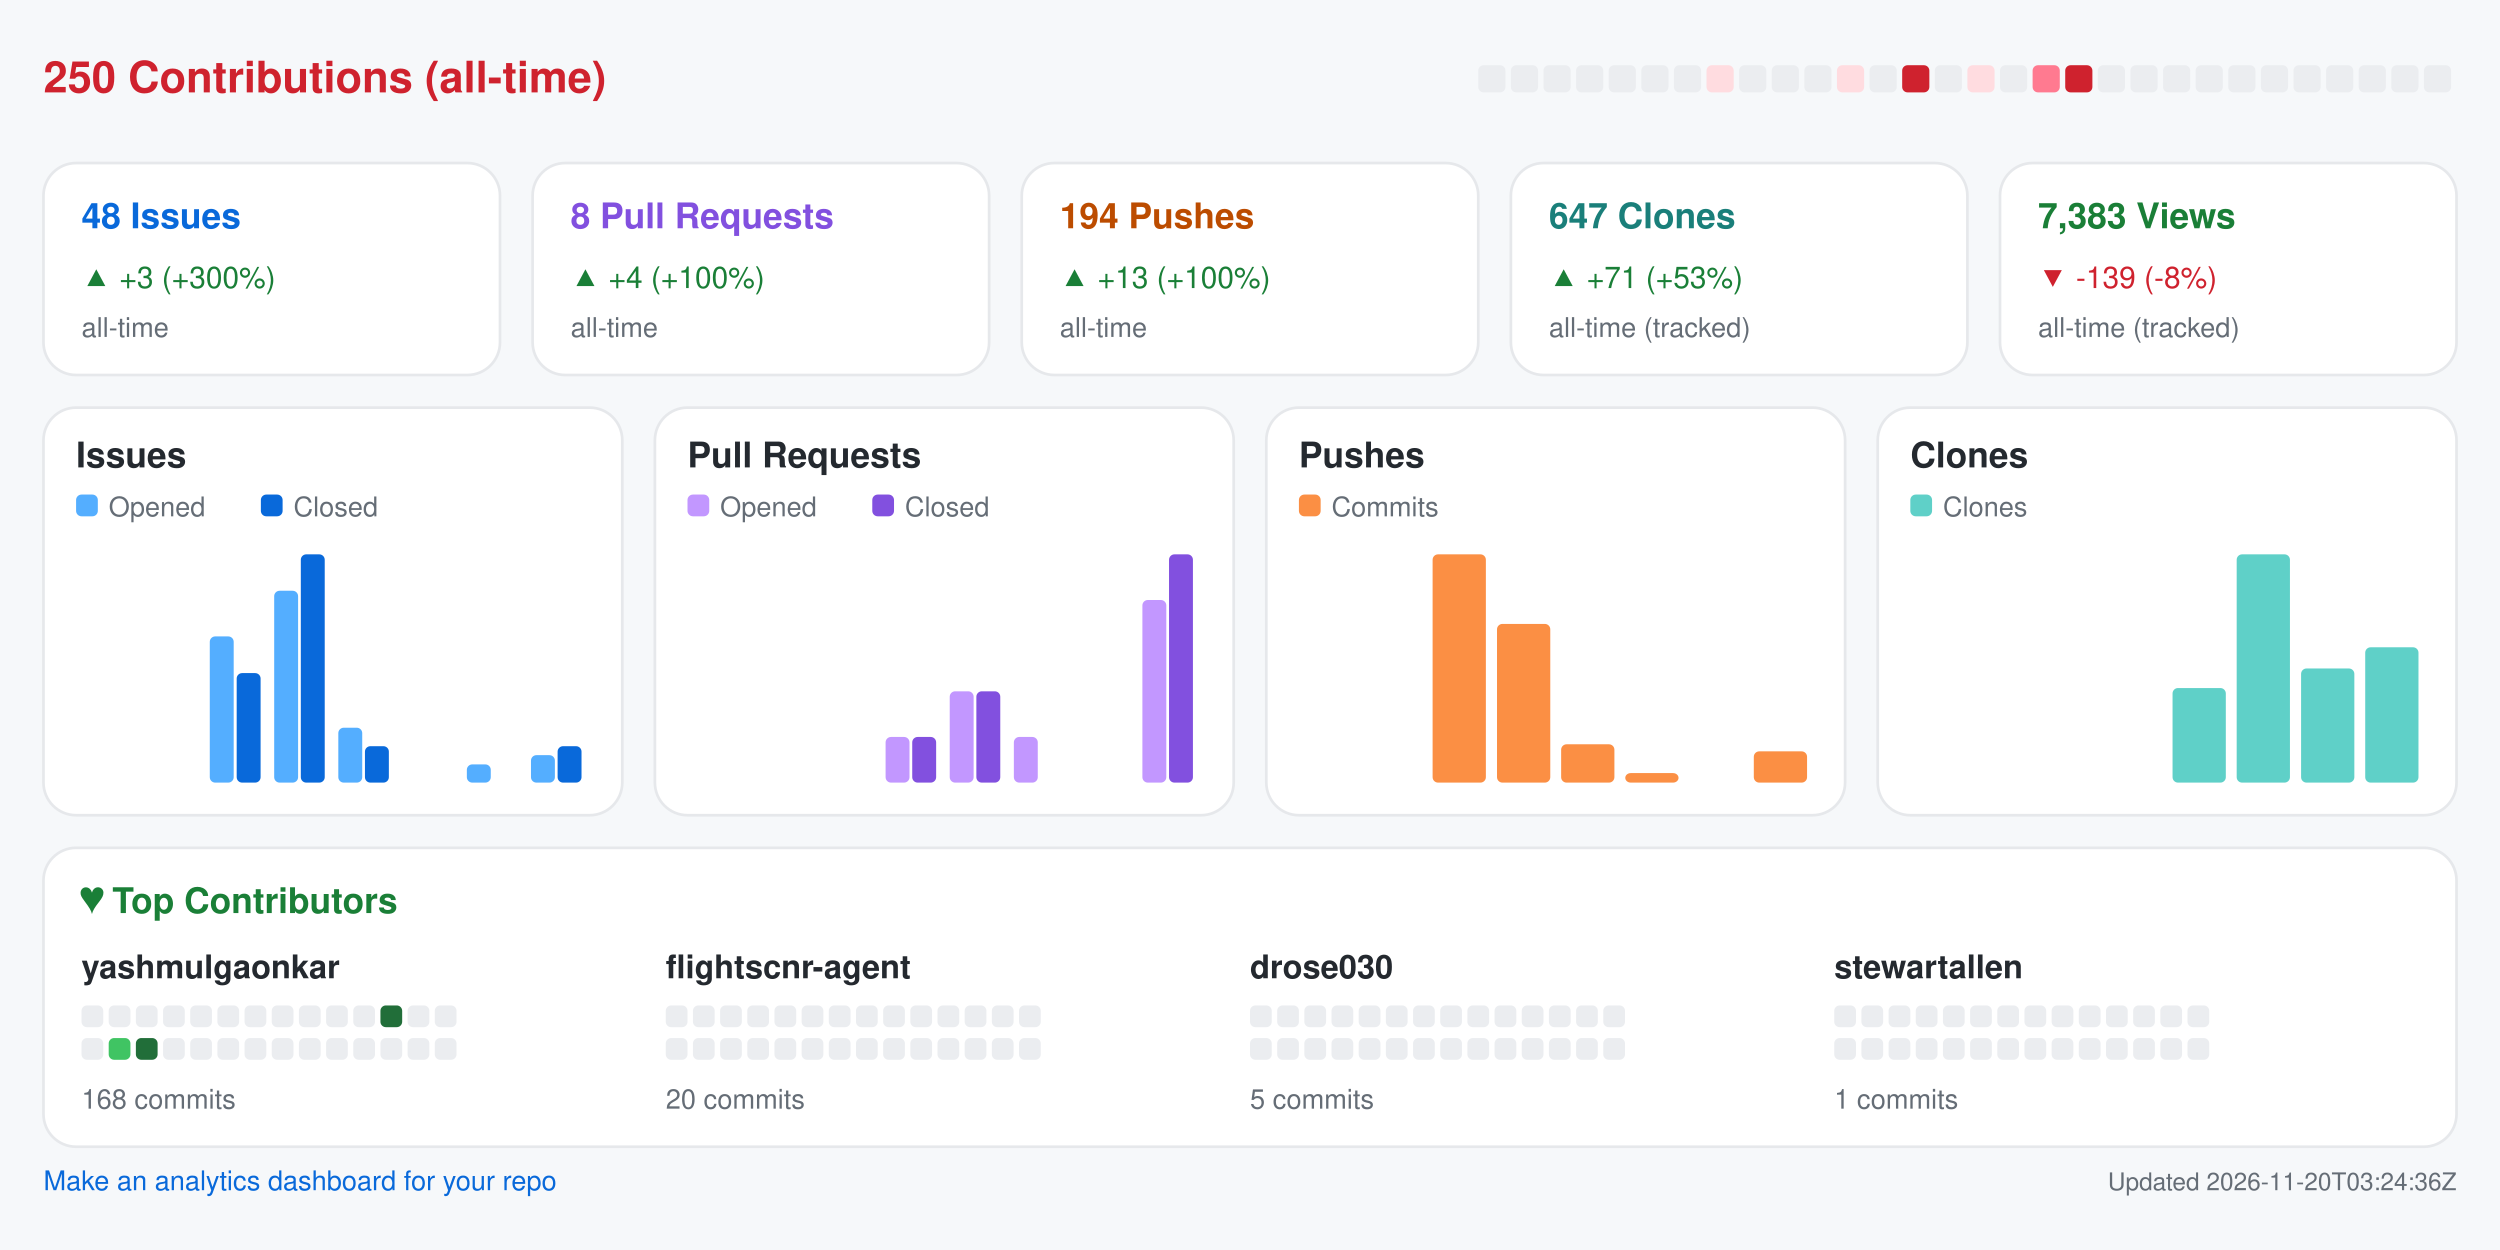
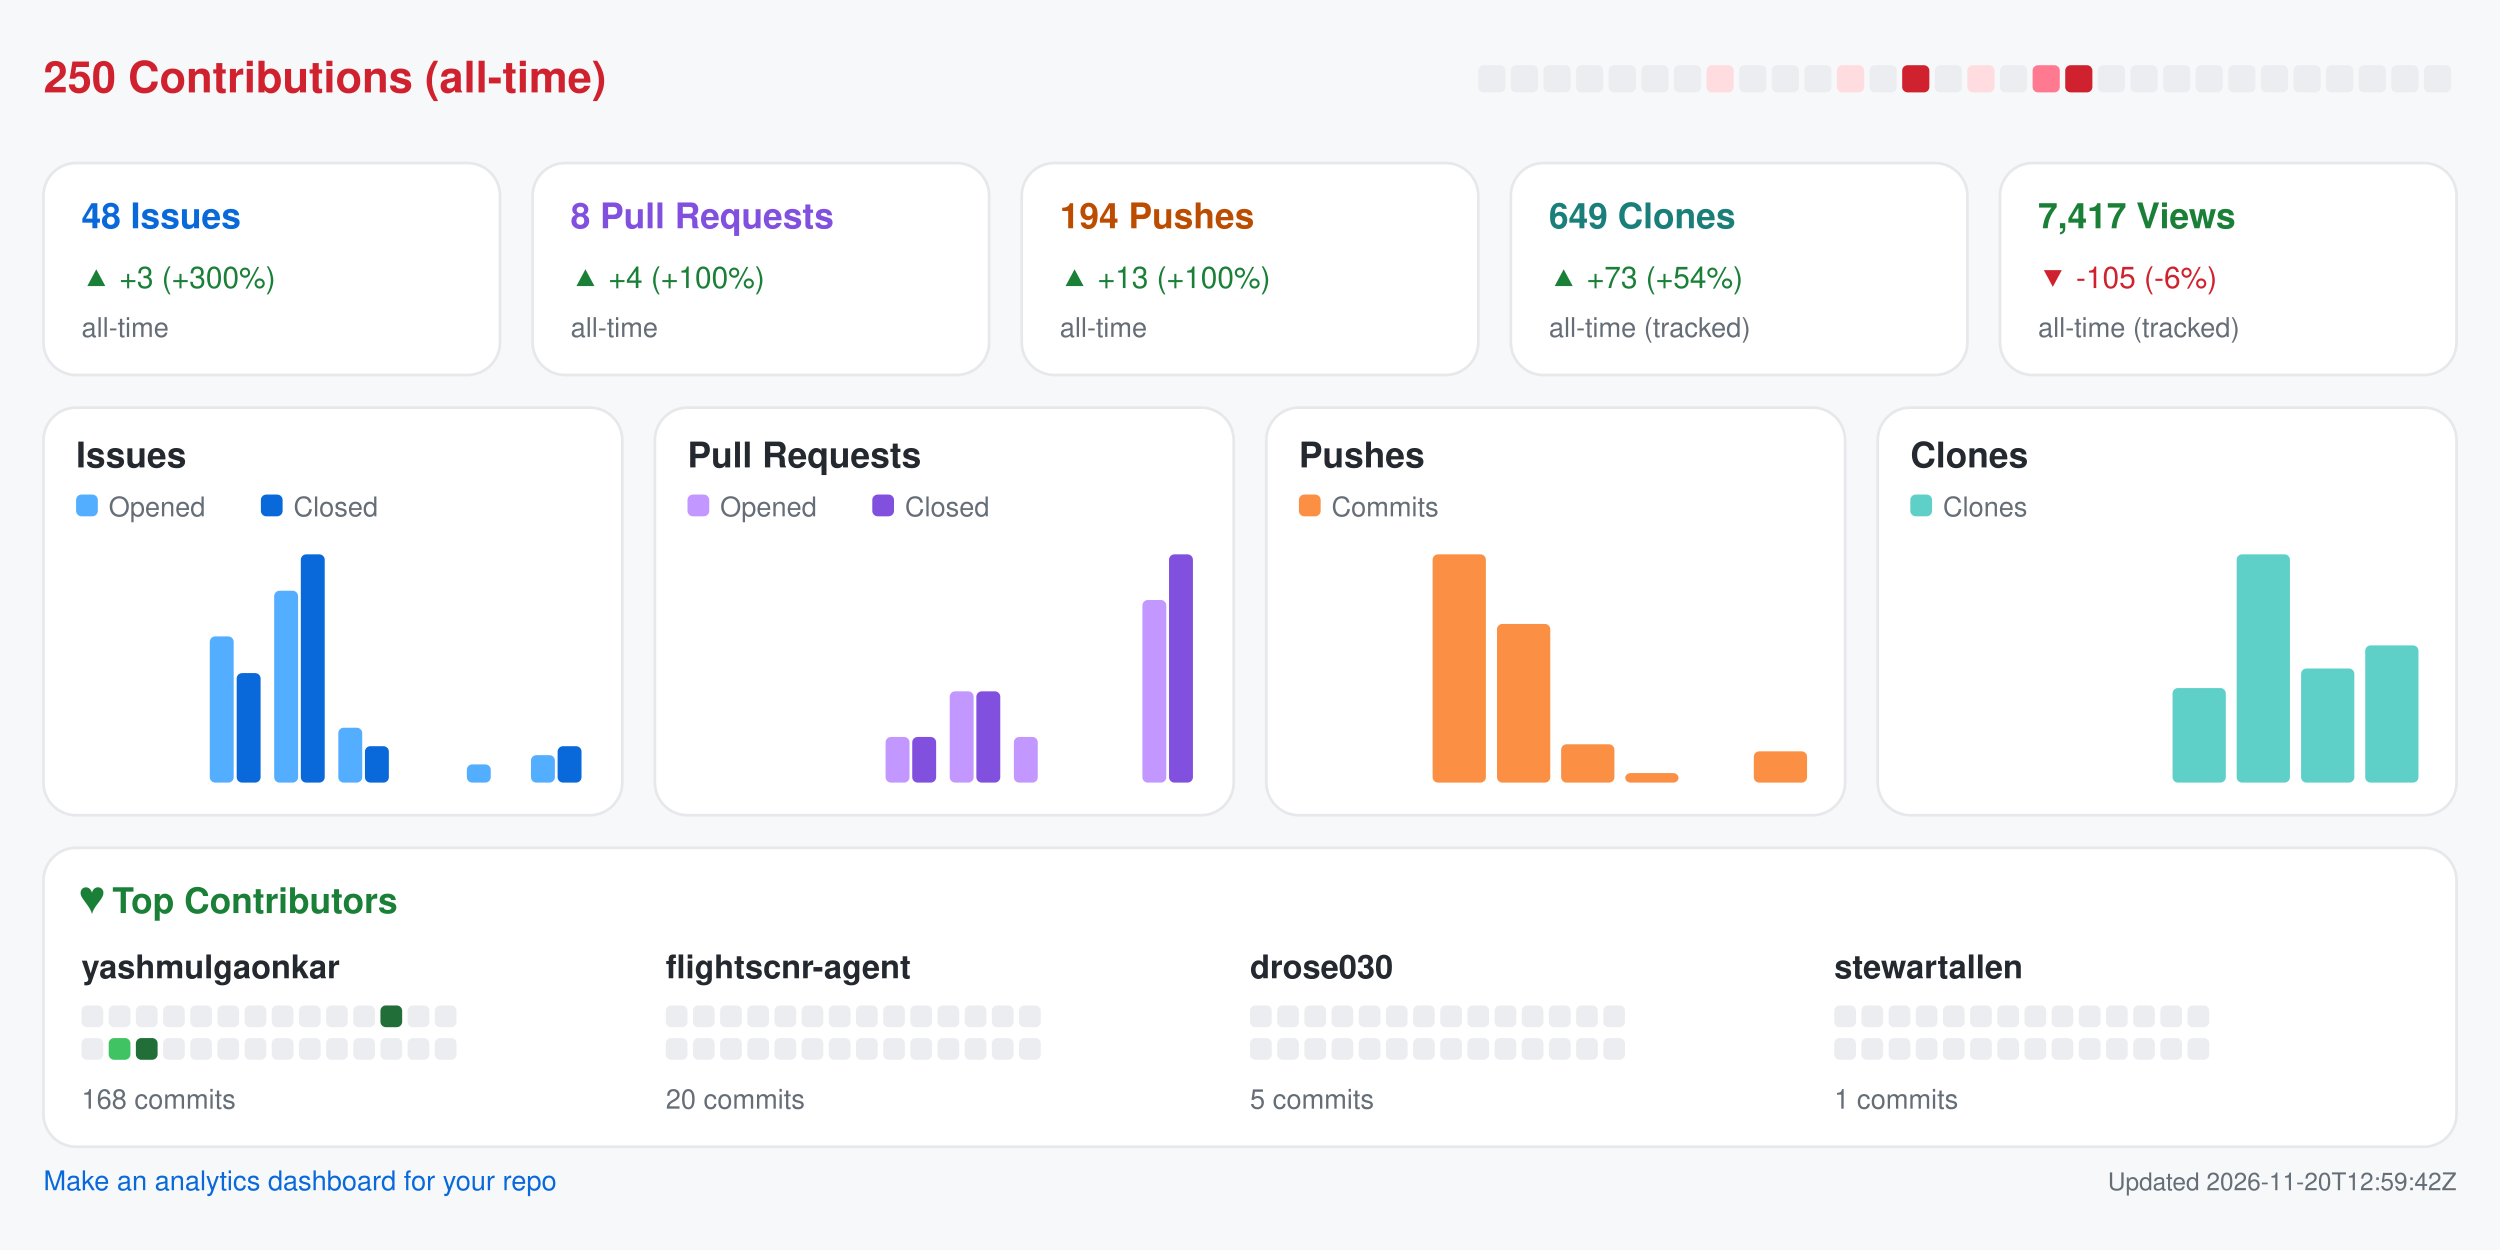
<svg xmlns="http://www.w3.org/2000/svg" width="920" height="460" viewBox="0 0 920 460" role="img" aria-label="Repository analytics for yashmulgaonkar/FlightScnr">
  <rect x="0.0" y="0.0" width="920.0" height="460.0" rx="0" fill="#f6f8fa" />
  <text x="16.0" y="34.0" fill="#cf222e" font-size="16" font-family="-apple-system,BlinkMacSystemFont,Segoe UI,Helvetica,Arial,sans-serif" font-weight="600" text-anchor="start">250 Contributions (all-time)</text>
  <rect x="544.0" y="24.0" width="10.0" height="10.0" rx="2" fill="#ebedf0" />
  <rect x="556.0" y="24.0" width="10.0" height="10.0" rx="2" fill="#ebedf0" />
  <rect x="568.0" y="24.0" width="10.0" height="10.0" rx="2" fill="#ebedf0" />
  <rect x="580.0" y="24.0" width="10.0" height="10.0" rx="2" fill="#ebedf0" />
  <rect x="592.0" y="24.0" width="10.0" height="10.0" rx="2" fill="#ebedf0" />
  <rect x="604.0" y="24.0" width="10.0" height="10.0" rx="2" fill="#ebedf0" />
  <rect x="616.0" y="24.0" width="10.0" height="10.0" rx="2" fill="#ebedf0" />
  <rect x="628.0" y="24.0" width="10.0" height="10.0" rx="2" fill="#ffdce0" />
  <rect x="640.0" y="24.0" width="10.0" height="10.0" rx="2" fill="#ebedf0" />
  <rect x="652.0" y="24.0" width="10.0" height="10.0" rx="2" fill="#ebedf0" />
  <rect x="664.0" y="24.0" width="10.0" height="10.0" rx="2" fill="#ebedf0" />
  <rect x="676.0" y="24.0" width="10.0" height="10.0" rx="2" fill="#ffdce0" />
  <rect x="688.0" y="24.0" width="10.0" height="10.0" rx="2" fill="#ebedf0" />
  <rect x="700.0" y="24.0" width="10.0" height="10.0" rx="2" fill="#cf222e" />
  <rect x="712.0" y="24.0" width="10.0" height="10.0" rx="2" fill="#ebedf0" />
  <rect x="724.0" y="24.0" width="10.0" height="10.0" rx="2" fill="#ffdce0" />
  <rect x="736.0" y="24.0" width="10.0" height="10.0" rx="2" fill="#ebedf0" />
  <rect x="748.0" y="24.0" width="10.0" height="10.0" rx="2" fill="#ff7a90" />
  <rect x="760.0" y="24.0" width="10.0" height="10.0" rx="2" fill="#cf222e" />
  <rect x="772.0" y="24.0" width="10.0" height="10.0" rx="2" fill="#ebedf0" />
  <rect x="784.0" y="24.0" width="10.0" height="10.0" rx="2" fill="#ebedf0" />
  <rect x="796.0" y="24.0" width="10.0" height="10.0" rx="2" fill="#ebedf0" />
  <rect x="808.0" y="24.0" width="10.0" height="10.0" rx="2" fill="#ebedf0" />
  <rect x="820.0" y="24.0" width="10.0" height="10.0" rx="2" fill="#ebedf0" />
  <rect x="832.0" y="24.0" width="10.0" height="10.0" rx="2" fill="#ebedf0" />
  <rect x="844.0" y="24.0" width="10.0" height="10.0" rx="2" fill="#ebedf0" />
  <rect x="856.0" y="24.0" width="10.0" height="10.0" rx="2" fill="#ebedf0" />
  <rect x="868.0" y="24.0" width="10.0" height="10.0" rx="2" fill="#ebedf0" />
  <rect x="880.0" y="24.0" width="10.0" height="10.0" rx="2" fill="#ebedf0" />
  <rect x="892.0" y="24.0" width="10.0" height="10.0" rx="2" fill="#ebedf0" />
  <rect x="16.0" y="60.0" width="168.0" height="78.0" rx="12" fill="#ffffff" stroke="#e6e8eb" />
  <text x="30.0" y="84.0" fill="#0969da" font-size="13" font-family="-apple-system,BlinkMacSystemFont,Segoe UI,Helvetica,Arial,sans-serif" font-weight="600" text-anchor="start">48 Issues</text>
  <text x="30.0" y="106.0" fill="#1a7f37" font-size="11" font-family="-apple-system,BlinkMacSystemFont,Segoe UI,Helvetica,Arial,sans-serif" font-weight="400" text-anchor="start">▲ +3 (+300%)</text>
  <text x="30.0" y="124.0" fill="#656d76" font-size="10" font-family="-apple-system,BlinkMacSystemFont,Segoe UI,Helvetica,Arial,sans-serif" font-weight="400" text-anchor="start">all-time</text>
  <rect x="196.0" y="60.0" width="168.0" height="78.0" rx="12" fill="#ffffff" stroke="#e6e8eb" />
  <text x="210.0" y="84.0" fill="#8250df" font-size="13" font-family="-apple-system,BlinkMacSystemFont,Segoe UI,Helvetica,Arial,sans-serif" font-weight="600" text-anchor="start">8 Pull Requests</text>
  <text x="210.0" y="106.0" fill="#1a7f37" font-size="11" font-family="-apple-system,BlinkMacSystemFont,Segoe UI,Helvetica,Arial,sans-serif" font-weight="400" text-anchor="start">▲ +4 (+100%)</text>
  <text x="210.0" y="124.0" fill="#656d76" font-size="10" font-family="-apple-system,BlinkMacSystemFont,Segoe UI,Helvetica,Arial,sans-serif" font-weight="400" text-anchor="start">all-time</text>
  <rect x="376.0" y="60.0" width="168.0" height="78.0" rx="12" fill="#ffffff" stroke="#e6e8eb" />
  <text x="390.0" y="84.0" fill="#bc4c00" font-size="13" font-family="-apple-system,BlinkMacSystemFont,Segoe UI,Helvetica,Arial,sans-serif" font-weight="600" text-anchor="start">194 Pushes</text>
  <text x="390.0" y="106.0" fill="#1a7f37" font-size="11" font-family="-apple-system,BlinkMacSystemFont,Segoe UI,Helvetica,Arial,sans-serif" font-weight="400" text-anchor="start">▲ +13 (+100%)</text>
  <text x="390.0" y="124.0" fill="#656d76" font-size="10" font-family="-apple-system,BlinkMacSystemFont,Segoe UI,Helvetica,Arial,sans-serif" font-weight="400" text-anchor="start">all-time</text>
  <rect x="556.0" y="60.0" width="168.0" height="78.0" rx="12" fill="#ffffff" stroke="#e6e8eb" />
-   <text x="570.0" y="84.0" fill="#1a7f7a" font-size="13" font-family="-apple-system,BlinkMacSystemFont,Segoe UI,Helvetica,Arial,sans-serif" font-weight="600" text-anchor="start">647 Clones</text>
-   <text x="570.0" y="106.0" fill="#1a7f37" font-size="11" font-family="-apple-system,BlinkMacSystemFont,Segoe UI,Helvetica,Arial,sans-serif" font-weight="400" text-anchor="start">▲ +71 (+53%)</text>
+   <text x="570.0" y="84.0" fill="#1a7f7a" font-size="13" font-family="-apple-system,BlinkMacSystemFont,Segoe UI,Helvetica,Arial,sans-serif" font-weight="600" text-anchor="start">649 Clones</text>
+   <text x="570.0" y="106.0" fill="#1a7f37" font-size="11" font-family="-apple-system,BlinkMacSystemFont,Segoe UI,Helvetica,Arial,sans-serif" font-weight="400" text-anchor="start">▲ +73 (+54%)</text>
  <text x="570.0" y="124.0" fill="#656d76" font-size="10" font-family="-apple-system,BlinkMacSystemFont,Segoe UI,Helvetica,Arial,sans-serif" font-weight="400" text-anchor="start">all-time (tracked)</text>
  <rect x="736.0" y="60.0" width="168.0" height="78.0" rx="12" fill="#ffffff" stroke="#e6e8eb" />
-   <text x="750.0" y="84.0" fill="#1a7f37" font-size="13" font-family="-apple-system,BlinkMacSystemFont,Segoe UI,Helvetica,Arial,sans-serif" font-weight="600" text-anchor="start">7,383 Views</text>
-   <text x="750.0" y="106.0" fill="#cf222e" font-size="11" font-family="-apple-system,BlinkMacSystemFont,Segoe UI,Helvetica,Arial,sans-serif" font-weight="400" text-anchor="start">▼ -139 (-8%)</text>
+   <text x="750.0" y="84.0" fill="#1a7f37" font-size="13" font-family="-apple-system,BlinkMacSystemFont,Segoe UI,Helvetica,Arial,sans-serif" font-weight="600" text-anchor="start">7,417 Views</text>
+   <text x="750.0" y="106.0" fill="#cf222e" font-size="11" font-family="-apple-system,BlinkMacSystemFont,Segoe UI,Helvetica,Arial,sans-serif" font-weight="400" text-anchor="start">▼ -105 (-6%)</text>
  <text x="750.0" y="124.0" fill="#656d76" font-size="10" font-family="-apple-system,BlinkMacSystemFont,Segoe UI,Helvetica,Arial,sans-serif" font-weight="400" text-anchor="start">all-time (tracked)</text>
  <rect x="16.0" y="150.0" width="213.0" height="150.0" rx="12" fill="#ffffff" stroke="#e6e8eb" />
  <text x="28.0" y="172.0" fill="#24292f" font-size="13" font-family="-apple-system,BlinkMacSystemFont,Segoe UI,Helvetica,Arial,sans-serif" font-weight="600" text-anchor="start">Issues</text>
  <rect x="28.0" y="182.0" width="8.0" height="8.0" rx="2" fill="#54aeff" />
  <text x="40.0" y="190.0" fill="#656d76" font-size="10" font-family="-apple-system,BlinkMacSystemFont,Segoe UI,Helvetica,Arial,sans-serif" font-weight="400" text-anchor="start">Opened</text>
  <rect x="96.0" y="182.0" width="8.0" height="8.0" rx="2" fill="#0969da" />
  <text x="108.0" y="190.0" fill="#656d76" font-size="10" font-family="-apple-system,BlinkMacSystemFont,Segoe UI,Helvetica,Arial,sans-serif" font-weight="400" text-anchor="start">Closed</text>
  <rect x="30.0" y="288.0" width="8.8" height="0.0" rx="2" fill="#54aeff" />
  <rect x="39.8" y="288.0" width="8.8" height="0.0" rx="2" fill="#0969da" />
  <rect x="53.6" y="288.0" width="8.8" height="0.0" rx="2" fill="#54aeff" />
  <rect x="63.4" y="288.0" width="8.8" height="0.0" rx="2" fill="#0969da" />
  <rect x="77.2" y="234.2" width="8.8" height="53.8" rx="2" fill="#54aeff" />
  <rect x="87.1" y="247.7" width="8.8" height="40.3" rx="2" fill="#0969da" />
  <rect x="100.9" y="217.4" width="8.8" height="70.6" rx="2" fill="#54aeff" />
  <rect x="110.7" y="204.0" width="8.8" height="84.0" rx="2" fill="#0969da" />
  <rect x="124.5" y="267.8" width="8.8" height="20.2" rx="2" fill="#54aeff" />
  <rect x="134.3" y="274.6" width="8.8" height="13.4" rx="2" fill="#0969da" />
  <rect x="148.1" y="288.0" width="8.8" height="0.0" rx="2" fill="#54aeff" />
  <rect x="157.9" y="288.0" width="8.8" height="0.0" rx="2" fill="#0969da" />
  <rect x="171.8" y="281.3" width="8.8" height="6.7" rx="2" fill="#54aeff" />
  <rect x="181.6" y="288.0" width="8.8" height="0.0" rx="2" fill="#0969da" />
  <rect x="195.4" y="277.9" width="8.8" height="10.1" rx="2" fill="#54aeff" />
  <rect x="205.2" y="274.6" width="8.8" height="13.4" rx="2" fill="#0969da" />
  <rect x="241.0" y="150.0" width="213.0" height="150.0" rx="12" fill="#ffffff" stroke="#e6e8eb" />
  <text x="253.0" y="172.0" fill="#24292f" font-size="13" font-family="-apple-system,BlinkMacSystemFont,Segoe UI,Helvetica,Arial,sans-serif" font-weight="600" text-anchor="start">Pull Requests</text>
  <rect x="253.0" y="182.0" width="8.0" height="8.0" rx="2" fill="#c297ff" />
  <text x="265.0" y="190.0" fill="#656d76" font-size="10" font-family="-apple-system,BlinkMacSystemFont,Segoe UI,Helvetica,Arial,sans-serif" font-weight="400" text-anchor="start">Opened</text>
  <rect x="321.0" y="182.0" width="8.0" height="8.0" rx="2" fill="#8250df" />
  <text x="333.0" y="190.0" fill="#656d76" font-size="10" font-family="-apple-system,BlinkMacSystemFont,Segoe UI,Helvetica,Arial,sans-serif" font-weight="400" text-anchor="start">Closed</text>
  <rect x="255.0" y="288.0" width="8.8" height="0.0" rx="2" fill="#c297ff" />
  <rect x="264.8" y="288.0" width="8.8" height="0.0" rx="2" fill="#8250df" />
  <rect x="278.6" y="288.0" width="8.8" height="0.0" rx="2" fill="#c297ff" />
  <rect x="288.4" y="288.0" width="8.8" height="0.0" rx="2" fill="#8250df" />
  <rect x="302.2" y="288.0" width="8.8" height="0.0" rx="2" fill="#c297ff" />
  <rect x="312.1" y="288.0" width="8.8" height="0.0" rx="2" fill="#8250df" />
  <rect x="325.9" y="271.2" width="8.8" height="16.8" rx="2" fill="#c297ff" />
  <rect x="335.7" y="271.2" width="8.8" height="16.8" rx="2" fill="#8250df" />
  <rect x="349.5" y="254.4" width="8.8" height="33.6" rx="2" fill="#c297ff" />
  <rect x="359.3" y="254.4" width="8.8" height="33.6" rx="2" fill="#8250df" />
  <rect x="373.1" y="271.2" width="8.8" height="16.8" rx="2" fill="#c297ff" />
  <rect x="382.9" y="288.0" width="8.8" height="0.0" rx="2" fill="#8250df" />
  <rect x="396.8" y="288.0" width="8.8" height="0.0" rx="2" fill="#c297ff" />
  <rect x="406.6" y="288.0" width="8.8" height="0.0" rx="2" fill="#8250df" />
  <rect x="420.4" y="220.8" width="8.8" height="67.2" rx="2" fill="#c297ff" />
  <rect x="430.2" y="204.0" width="8.8" height="84.0" rx="2" fill="#8250df" />
  <rect x="466.0" y="150.0" width="213.0" height="150.0" rx="12" fill="#ffffff" stroke="#e6e8eb" />
  <text x="478.0" y="172.0" fill="#24292f" font-size="13" font-family="-apple-system,BlinkMacSystemFont,Segoe UI,Helvetica,Arial,sans-serif" font-weight="600" text-anchor="start">Pushes</text>
  <rect x="478.0" y="182.0" width="8.0" height="8.0" rx="2" fill="#fb8f44" />
  <text x="490.0" y="190.0" fill="#656d76" font-size="10" font-family="-apple-system,BlinkMacSystemFont,Segoe UI,Helvetica,Arial,sans-serif" font-weight="400" text-anchor="start">Commits</text>
  <rect x="480.0" y="288.0" width="19.6" height="0.0" rx="2" fill="#fb8f44" />
  <rect x="503.6" y="288.0" width="19.6" height="0.0" rx="2" fill="#fb8f44" />
  <rect x="527.2" y="204.0" width="19.6" height="84.0" rx="2" fill="#fb8f44" />
  <rect x="550.9" y="229.6" width="19.6" height="58.4" rx="2" fill="#fb8f44" />
  <rect x="574.5" y="273.9" width="19.6" height="14.1" rx="2" fill="#fb8f44" />
  <rect x="598.1" y="284.5" width="19.6" height="3.5" rx="2" fill="#fb8f44" />
  <rect x="621.8" y="288.0" width="19.6" height="0.0" rx="2" fill="#fb8f44" />
  <rect x="645.4" y="276.5" width="19.6" height="11.5" rx="2" fill="#fb8f44" />
  <rect x="691.0" y="150.0" width="213.0" height="150.0" rx="12" fill="#ffffff" stroke="#e6e8eb" />
  <text x="703.0" y="172.0" fill="#24292f" font-size="13" font-family="-apple-system,BlinkMacSystemFont,Segoe UI,Helvetica,Arial,sans-serif" font-weight="600" text-anchor="start">Clones</text>
  <rect x="703.0" y="182.0" width="8.0" height="8.0" rx="2" fill="#5fd0c8" />
  <text x="715.0" y="190.0" fill="#656d76" font-size="10" font-family="-apple-system,BlinkMacSystemFont,Segoe UI,Helvetica,Arial,sans-serif" font-weight="400" text-anchor="start">Clones</text>
  <rect x="705.0" y="288.0" width="19.6" height="0.0" rx="2" fill="#5fd0c8" />
  <rect x="728.6" y="288.0" width="19.6" height="0.0" rx="2" fill="#5fd0c8" />
  <rect x="752.2" y="288.0" width="19.6" height="0.0" rx="2" fill="#5fd0c8" />
  <rect x="775.9" y="288.0" width="19.6" height="0.0" rx="2" fill="#5fd0c8" />
  <rect x="799.5" y="253.2" width="19.6" height="34.8" rx="2" fill="#5fd0c8" />
  <rect x="823.1" y="204.0" width="19.6" height="84.0" rx="2" fill="#5fd0c8" />
  <rect x="846.8" y="246.0" width="19.6" height="42.0" rx="2" fill="#5fd0c8" />
-   <rect x="870.4" y="238.2" width="19.6" height="49.8" rx="2" fill="#5fd0c8" />
+   <rect x="870.4" y="237.5" width="19.6" height="50.5" rx="2" fill="#5fd0c8" />
  <rect x="16.0" y="312.0" width="888.0" height="110.0" rx="12" fill="#ffffff" stroke="#e6e8eb" />
  <text x="30.0" y="336.0" fill="#1a7f37" font-size="13" font-family="-apple-system,BlinkMacSystemFont,Segoe UI,Helvetica,Arial,sans-serif" font-weight="600" text-anchor="start">♥  Top Contributors</text>
  <text x="30.0" y="360.0" fill="#24292f" font-size="12" font-family="-apple-system,BlinkMacSystemFont,Segoe UI,Helvetica,Arial,sans-serif" font-weight="600" text-anchor="start">yashmulgaonkar</text>
  <rect x="30.0" y="370.0" width="8.0" height="8.0" rx="2" fill="#ebedf0" />
  <rect x="40.0" y="370.0" width="8.0" height="8.0" rx="2" fill="#ebedf0" />
  <rect x="50.0" y="370.0" width="8.0" height="8.0" rx="2" fill="#ebedf0" />
  <rect x="60.0" y="370.0" width="8.0" height="8.0" rx="2" fill="#ebedf0" />
  <rect x="70.0" y="370.0" width="8.0" height="8.0" rx="2" fill="#ebedf0" />
  <rect x="80.0" y="370.0" width="8.0" height="8.0" rx="2" fill="#ebedf0" />
  <rect x="90.0" y="370.0" width="8.0" height="8.0" rx="2" fill="#ebedf0" />
  <rect x="100.0" y="370.0" width="8.0" height="8.0" rx="2" fill="#ebedf0" />
  <rect x="110.0" y="370.0" width="8.0" height="8.0" rx="2" fill="#ebedf0" />
  <rect x="120.0" y="370.0" width="8.0" height="8.0" rx="2" fill="#ebedf0" />
  <rect x="130.0" y="370.0" width="8.0" height="8.0" rx="2" fill="#ebedf0" />
  <rect x="140.0" y="370.0" width="8.0" height="8.0" rx="2" fill="#216e39" />
  <rect x="150.0" y="370.0" width="8.0" height="8.0" rx="2" fill="#ebedf0" />
  <rect x="160.0" y="370.0" width="8.0" height="8.0" rx="2" fill="#ebedf0" />
  <rect x="30.0" y="382.0" width="8.0" height="8.0" rx="2" fill="#ebedf0" />
  <rect x="40.0" y="382.0" width="8.0" height="8.0" rx="2" fill="#40c463" />
  <rect x="50.0" y="382.0" width="8.0" height="8.0" rx="2" fill="#216e39" />
  <rect x="60.0" y="382.0" width="8.0" height="8.0" rx="2" fill="#ebedf0" />
  <rect x="70.0" y="382.0" width="8.0" height="8.0" rx="2" fill="#ebedf0" />
  <rect x="80.0" y="382.0" width="8.0" height="8.0" rx="2" fill="#ebedf0" />
  <rect x="90.0" y="382.0" width="8.0" height="8.0" rx="2" fill="#ebedf0" />
  <rect x="100.0" y="382.0" width="8.0" height="8.0" rx="2" fill="#ebedf0" />
  <rect x="110.0" y="382.0" width="8.0" height="8.0" rx="2" fill="#ebedf0" />
  <rect x="120.0" y="382.0" width="8.0" height="8.0" rx="2" fill="#ebedf0" />
  <rect x="130.0" y="382.0" width="8.0" height="8.0" rx="2" fill="#ebedf0" />
  <rect x="140.0" y="382.0" width="8.0" height="8.0" rx="2" fill="#ebedf0" />
  <rect x="150.0" y="382.0" width="8.0" height="8.0" rx="2" fill="#ebedf0" />
  <rect x="160.0" y="382.0" width="8.0" height="8.0" rx="2" fill="#ebedf0" />
  <text x="30.0" y="408.0" fill="#656d76" font-size="10" font-family="-apple-system,BlinkMacSystemFont,Segoe UI,Helvetica,Arial,sans-serif" font-weight="400" text-anchor="start">168 commits</text>
  <text x="245.0" y="360.0" fill="#24292f" font-size="12" font-family="-apple-system,BlinkMacSystemFont,Segoe UI,Helvetica,Arial,sans-serif" font-weight="600" text-anchor="start">flightscnr-agent</text>
  <rect x="245.0" y="370.0" width="8.0" height="8.0" rx="2" fill="#ebedf0" />
  <rect x="255.0" y="370.0" width="8.0" height="8.0" rx="2" fill="#ebedf0" />
  <rect x="265.0" y="370.0" width="8.0" height="8.0" rx="2" fill="#ebedf0" />
  <rect x="275.0" y="370.0" width="8.0" height="8.0" rx="2" fill="#ebedf0" />
  <rect x="285.0" y="370.0" width="8.0" height="8.0" rx="2" fill="#ebedf0" />
  <rect x="295.0" y="370.0" width="8.0" height="8.0" rx="2" fill="#ebedf0" />
  <rect x="305.0" y="370.0" width="8.0" height="8.0" rx="2" fill="#ebedf0" />
  <rect x="315.0" y="370.0" width="8.0" height="8.0" rx="2" fill="#ebedf0" />
  <rect x="325.0" y="370.0" width="8.0" height="8.0" rx="2" fill="#ebedf0" />
  <rect x="335.0" y="370.0" width="8.0" height="8.0" rx="2" fill="#ebedf0" />
  <rect x="345.0" y="370.0" width="8.0" height="8.0" rx="2" fill="#ebedf0" />
  <rect x="355.0" y="370.0" width="8.0" height="8.0" rx="2" fill="#ebedf0" />
  <rect x="365.0" y="370.0" width="8.0" height="8.0" rx="2" fill="#ebedf0" />
  <rect x="375.0" y="370.0" width="8.0" height="8.0" rx="2" fill="#ebedf0" />
  <rect x="245.0" y="382.0" width="8.0" height="8.0" rx="2" fill="#ebedf0" />
  <rect x="255.0" y="382.0" width="8.0" height="8.0" rx="2" fill="#ebedf0" />
  <rect x="265.0" y="382.0" width="8.0" height="8.0" rx="2" fill="#ebedf0" />
  <rect x="275.0" y="382.0" width="8.0" height="8.0" rx="2" fill="#ebedf0" />
  <rect x="285.0" y="382.0" width="8.0" height="8.0" rx="2" fill="#ebedf0" />
  <rect x="295.0" y="382.0" width="8.0" height="8.0" rx="2" fill="#ebedf0" />
  <rect x="305.0" y="382.0" width="8.0" height="8.0" rx="2" fill="#ebedf0" />
  <rect x="315.0" y="382.0" width="8.0" height="8.0" rx="2" fill="#ebedf0" />
  <rect x="325.0" y="382.0" width="8.0" height="8.0" rx="2" fill="#ebedf0" />
  <rect x="335.0" y="382.0" width="8.0" height="8.0" rx="2" fill="#ebedf0" />
  <rect x="345.0" y="382.0" width="8.0" height="8.0" rx="2" fill="#ebedf0" />
  <rect x="355.0" y="382.0" width="8.0" height="8.0" rx="2" fill="#ebedf0" />
  <rect x="365.0" y="382.0" width="8.0" height="8.0" rx="2" fill="#ebedf0" />
  <rect x="375.0" y="382.0" width="8.0" height="8.0" rx="2" fill="#ebedf0" />
  <text x="245.0" y="408.0" fill="#656d76" font-size="10" font-family="-apple-system,BlinkMacSystemFont,Segoe UI,Helvetica,Arial,sans-serif" font-weight="400" text-anchor="start">20 commits</text>
  <text x="460.0" y="360.0" fill="#24292f" font-size="12" font-family="-apple-system,BlinkMacSystemFont,Segoe UI,Helvetica,Arial,sans-serif" font-weight="600" text-anchor="start">drose030</text>
  <rect x="460.0" y="370.0" width="8.0" height="8.0" rx="2" fill="#ebedf0" />
  <rect x="470.0" y="370.0" width="8.0" height="8.0" rx="2" fill="#ebedf0" />
  <rect x="480.0" y="370.0" width="8.0" height="8.0" rx="2" fill="#ebedf0" />
  <rect x="490.0" y="370.0" width="8.0" height="8.0" rx="2" fill="#ebedf0" />
  <rect x="500.0" y="370.0" width="8.0" height="8.0" rx="2" fill="#ebedf0" />
  <rect x="510.0" y="370.0" width="8.0" height="8.0" rx="2" fill="#ebedf0" />
  <rect x="520.0" y="370.0" width="8.0" height="8.0" rx="2" fill="#ebedf0" />
  <rect x="530.0" y="370.0" width="8.0" height="8.0" rx="2" fill="#ebedf0" />
  <rect x="540.0" y="370.0" width="8.0" height="8.0" rx="2" fill="#ebedf0" />
  <rect x="550.0" y="370.0" width="8.0" height="8.0" rx="2" fill="#ebedf0" />
  <rect x="560.0" y="370.0" width="8.0" height="8.0" rx="2" fill="#ebedf0" />
  <rect x="570.0" y="370.0" width="8.0" height="8.0" rx="2" fill="#ebedf0" />
  <rect x="580.0" y="370.0" width="8.0" height="8.0" rx="2" fill="#ebedf0" />
  <rect x="590.0" y="370.0" width="8.0" height="8.0" rx="2" fill="#ebedf0" />
  <rect x="460.0" y="382.0" width="8.0" height="8.0" rx="2" fill="#ebedf0" />
  <rect x="470.0" y="382.0" width="8.0" height="8.0" rx="2" fill="#ebedf0" />
  <rect x="480.0" y="382.0" width="8.0" height="8.0" rx="2" fill="#ebedf0" />
  <rect x="490.0" y="382.0" width="8.0" height="8.0" rx="2" fill="#ebedf0" />
  <rect x="500.0" y="382.0" width="8.0" height="8.0" rx="2" fill="#ebedf0" />
  <rect x="510.0" y="382.0" width="8.0" height="8.0" rx="2" fill="#ebedf0" />
  <rect x="520.0" y="382.0" width="8.0" height="8.0" rx="2" fill="#ebedf0" />
  <rect x="530.0" y="382.0" width="8.0" height="8.0" rx="2" fill="#ebedf0" />
  <rect x="540.0" y="382.0" width="8.0" height="8.0" rx="2" fill="#ebedf0" />
  <rect x="550.0" y="382.0" width="8.0" height="8.0" rx="2" fill="#ebedf0" />
  <rect x="560.0" y="382.0" width="8.0" height="8.0" rx="2" fill="#ebedf0" />
  <rect x="570.0" y="382.0" width="8.0" height="8.0" rx="2" fill="#ebedf0" />
  <rect x="580.0" y="382.0" width="8.0" height="8.0" rx="2" fill="#ebedf0" />
  <rect x="590.0" y="382.0" width="8.0" height="8.0" rx="2" fill="#ebedf0" />
  <text x="460.0" y="408.0" fill="#656d76" font-size="10" font-family="-apple-system,BlinkMacSystemFont,Segoe UI,Helvetica,Arial,sans-serif" font-weight="400" text-anchor="start">5 commits</text>
  <text x="675.0" y="360.0" fill="#24292f" font-size="12" font-family="-apple-system,BlinkMacSystemFont,Segoe UI,Helvetica,Arial,sans-serif" font-weight="600" text-anchor="start">stewartallen</text>
  <rect x="675.0" y="370.0" width="8.0" height="8.0" rx="2" fill="#ebedf0" />
  <rect x="685.0" y="370.0" width="8.0" height="8.0" rx="2" fill="#ebedf0" />
  <rect x="695.0" y="370.0" width="8.0" height="8.0" rx="2" fill="#ebedf0" />
  <rect x="705.0" y="370.0" width="8.0" height="8.0" rx="2" fill="#ebedf0" />
  <rect x="715.0" y="370.0" width="8.0" height="8.0" rx="2" fill="#ebedf0" />
  <rect x="725.0" y="370.0" width="8.0" height="8.0" rx="2" fill="#ebedf0" />
  <rect x="735.0" y="370.0" width="8.0" height="8.0" rx="2" fill="#ebedf0" />
  <rect x="745.0" y="370.0" width="8.0" height="8.0" rx="2" fill="#ebedf0" />
  <rect x="755.0" y="370.0" width="8.0" height="8.0" rx="2" fill="#ebedf0" />
  <rect x="765.0" y="370.0" width="8.0" height="8.0" rx="2" fill="#ebedf0" />
  <rect x="775.0" y="370.0" width="8.0" height="8.0" rx="2" fill="#ebedf0" />
  <rect x="785.0" y="370.0" width="8.0" height="8.0" rx="2" fill="#ebedf0" />
  <rect x="795.0" y="370.0" width="8.0" height="8.0" rx="2" fill="#ebedf0" />
  <rect x="805.0" y="370.0" width="8.0" height="8.0" rx="2" fill="#ebedf0" />
  <rect x="675.0" y="382.0" width="8.0" height="8.0" rx="2" fill="#ebedf0" />
  <rect x="685.0" y="382.0" width="8.0" height="8.0" rx="2" fill="#ebedf0" />
  <rect x="695.0" y="382.0" width="8.0" height="8.0" rx="2" fill="#ebedf0" />
  <rect x="705.0" y="382.0" width="8.0" height="8.0" rx="2" fill="#ebedf0" />
  <rect x="715.0" y="382.0" width="8.0" height="8.0" rx="2" fill="#ebedf0" />
  <rect x="725.0" y="382.0" width="8.0" height="8.0" rx="2" fill="#ebedf0" />
  <rect x="735.0" y="382.0" width="8.0" height="8.0" rx="2" fill="#ebedf0" />
  <rect x="745.0" y="382.0" width="8.0" height="8.0" rx="2" fill="#ebedf0" />
  <rect x="755.0" y="382.0" width="8.0" height="8.0" rx="2" fill="#ebedf0" />
  <rect x="765.0" y="382.0" width="8.0" height="8.0" rx="2" fill="#ebedf0" />
  <rect x="775.0" y="382.0" width="8.0" height="8.0" rx="2" fill="#ebedf0" />
  <rect x="785.0" y="382.0" width="8.0" height="8.0" rx="2" fill="#ebedf0" />
  <rect x="795.0" y="382.0" width="8.0" height="8.0" rx="2" fill="#ebedf0" />
  <rect x="805.0" y="382.0" width="8.0" height="8.0" rx="2" fill="#ebedf0" />
  <text x="675.0" y="408.0" fill="#656d76" font-size="10" font-family="-apple-system,BlinkMacSystemFont,Segoe UI,Helvetica,Arial,sans-serif" font-weight="400" text-anchor="start">1 commits</text>
  <a href="https://github.com/yashmulgaonkar/repo-analytics" target="_blank" rel="noopener noreferrer">
    <text x="16.0" y="438.0" fill="#0969da" font-size="10" font-family="-apple-system,BlinkMacSystemFont,Segoe UI,Helvetica,Arial,sans-serif" font-weight="400" text-anchor="start">Make an analytics dashboard for your repo</text>
  </a>
-   <text x="904.0" y="438.0" fill="#656d76" font-size="9" font-family="-apple-system,BlinkMacSystemFont,Segoe UI,Helvetica,Arial,sans-serif" font-weight="400" text-anchor="end">Updated 2026-11-20T03:24:36Z</text>
+   <text x="904.0" y="438.0" fill="#656d76" font-size="9" font-family="-apple-system,BlinkMacSystemFont,Segoe UI,Helvetica,Arial,sans-serif" font-weight="400" text-anchor="end">Updated 2026-11-20T12:59:42Z</text>
</svg>
